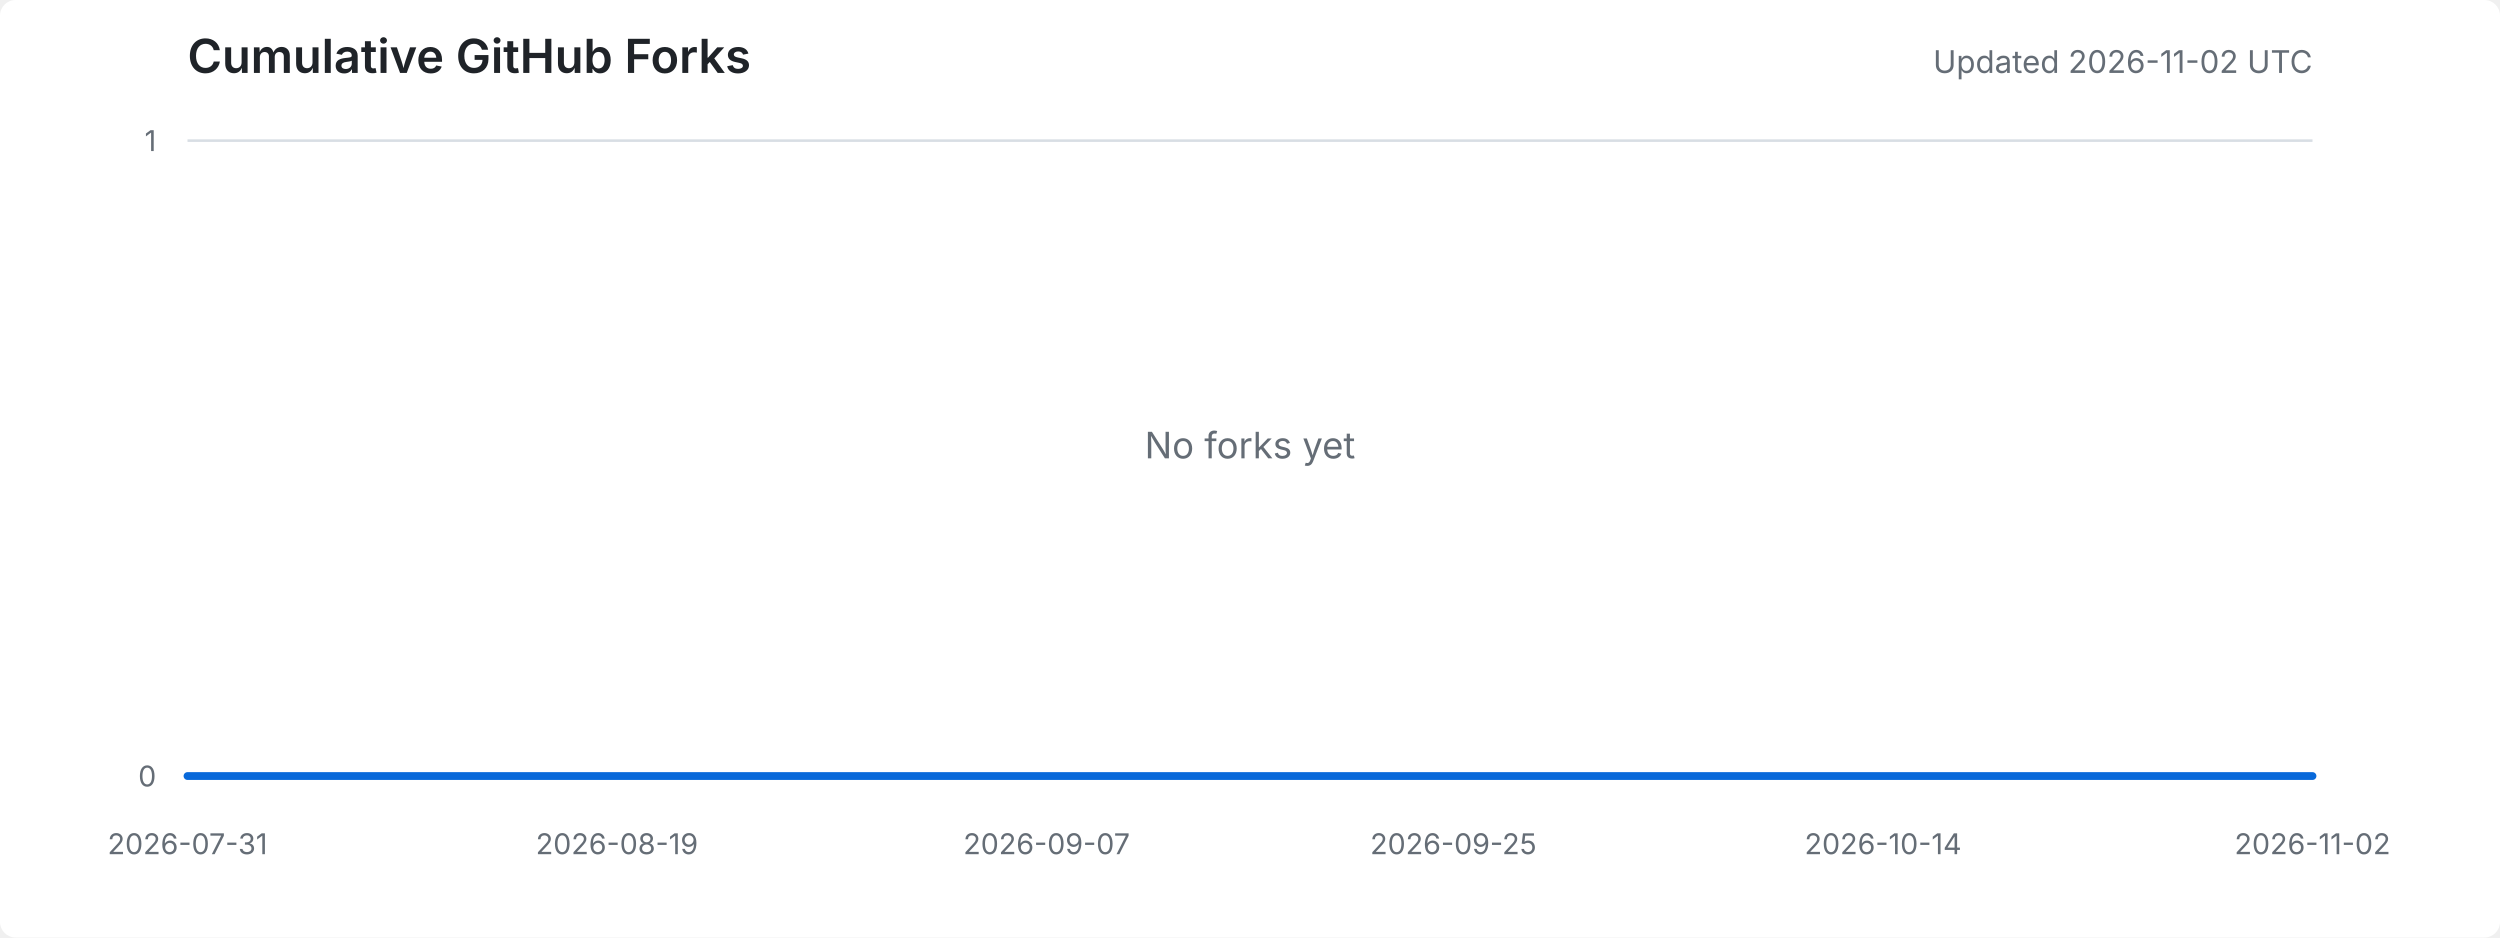
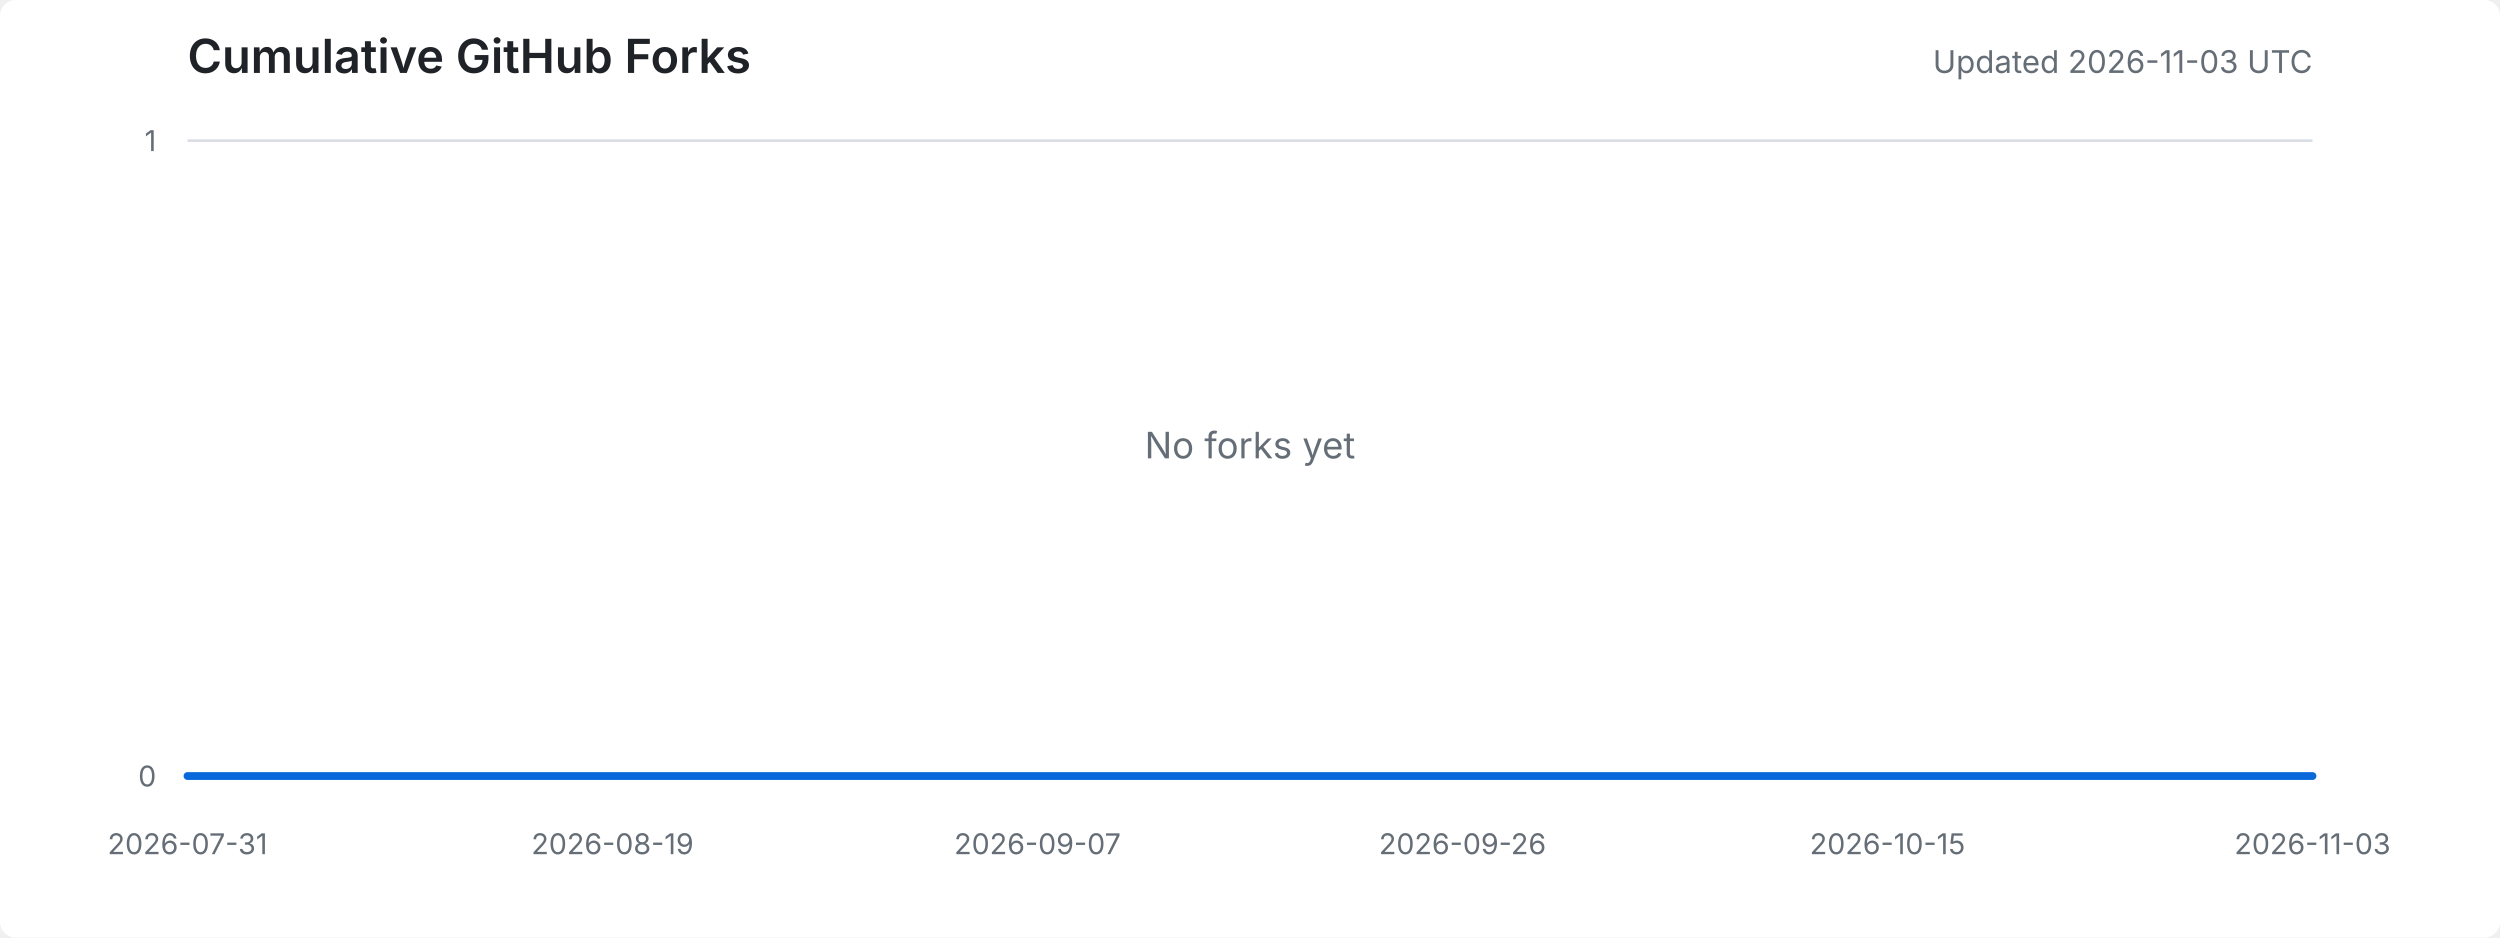
<svg xmlns="http://www.w3.org/2000/svg" width="960" height="360" viewBox="0 0 960 360" role="img" aria-labelledby="title desc">
  <style>
    .background { fill: #ffffff; }
    .title { fill: #1f2328; font: 600 18px -apple-system, BlinkMacSystemFont, "Segoe UI", sans-serif; }
    .meta { fill: #656d76; font: 12px -apple-system, BlinkMacSystemFont, "Segoe UI", sans-serif; }
    .axis-label { fill: #656d76; font: 11px -apple-system, BlinkMacSystemFont, "Segoe UI", sans-serif; }
    .grid { stroke: #d8dee4; stroke-width: 1; }
    .area { fill: #ddf4ff; }
    .line { fill: none; stroke: #0969da; stroke-width: 3; stroke-linejoin: round; stroke-linecap: round; }
    .empty { fill: #656d76; font: 14px -apple-system, BlinkMacSystemFont, "Segoe UI", sans-serif; }
    @media (prefers-color-scheme: dark) {
      .background { fill: #0d1117; }
      .title { fill: #e6edf3; }
      .meta, .axis-label, .empty { fill: #8d96a0; }
      .grid { stroke: #30363d; }
      .area { fill: #0c2d6b; }
      .line { stroke: #58a6ff; }
    }
  </style>
  <rect class="background" width="100%" height="100%" rx="6" />
  <text x="72" y="28" class="title">Cumulative GitHub Forks</text>
-   <text x="888" y="28" text-anchor="end" class="meta">Updated 2026-11-02 UTC</text>
+   <text x="888" y="28" text-anchor="end" class="meta">Updated 2026-11-03 UTC</text>
  <line x1="72" y1="298.0" x2="888" y2="298.0" class="grid" />
  <line x1="72" y1="54.0" x2="888" y2="54.0" class="grid" />
  <text x="60" y="302.0" text-anchor="end" class="axis-label">0</text>
  <text x="60" y="58.0" text-anchor="end" class="axis-label">1</text>
  <text x="72.0" y="328" text-anchor="middle" class="axis-label">2026-07-31</text>
-   <text x="236.9" y="328" text-anchor="middle" class="axis-label">2026-08-19</text>
-   <text x="401.9" y="328" text-anchor="middle" class="axis-label">2026-09-07</text>
-   <text x="558.1" y="328" text-anchor="middle" class="axis-label">2026-09-25</text>
-   <text x="723.1" y="328" text-anchor="middle" class="axis-label">2026-10-14</text>
-   <text x="888.0" y="328" text-anchor="middle" class="axis-label">2026-11-02</text>
-   <polygon points="72,298 72.0,298.0 80.7,298.0 89.4,298.0 98.0,298.0 106.7,298.0 115.4,298.0 124.1,298.0 132.8,298.0 141.4,298.0 150.1,298.0 158.8,298.0 167.5,298.0 176.2,298.0 184.9,298.0 193.5,298.0 202.2,298.0 210.9,298.0 219.6,298.0 228.3,298.0 236.9,298.0 245.6,298.0 254.3,298.0 263.0,298.0 271.7,298.0 280.3,298.0 289.0,298.0 297.7,298.0 306.4,298.0 315.1,298.0 323.7,298.0 332.4,298.0 341.1,298.0 349.8,298.0 358.5,298.0 367.1,298.0 375.8,298.0 384.5,298.0 393.2,298.0 401.9,298.0 410.6,298.0 419.2,298.0 427.9,298.0 436.6,298.0 445.3,298.0 454.0,298.0 462.6,298.0 471.3,298.0 480.0,298.0 488.7,298.0 497.4,298.0 506.0,298.0 514.7,298.0 523.4,298.0 532.1,298.0 540.8,298.0 549.4,298.0 558.1,298.0 566.8,298.0 575.5,298.0 584.2,298.0 592.9,298.0 601.5,298.0 610.2,298.0 618.9,298.0 627.6,298.0 636.3,298.0 644.9,298.0 653.6,298.0 662.3,298.0 671.0,298.0 679.7,298.0 688.3,298.0 697.0,298.0 705.7,298.0 714.4,298.0 723.1,298.0 731.7,298.0 740.4,298.0 749.1,298.0 757.8,298.0 766.5,298.0 775.1,298.0 783.8,298.0 792.5,298.0 801.2,298.0 809.9,298.0 818.6,298.0 827.2,298.0 835.9,298.0 844.6,298.0 853.3,298.0 862.0,298.0 870.6,298.0 879.3,298.0 888.0,298.0 888,298" class="area" />
-   <polyline points="72.0,298.0 80.7,298.0 89.4,298.0 98.0,298.0 106.7,298.0 115.4,298.0 124.1,298.0 132.8,298.0 141.4,298.0 150.1,298.0 158.8,298.0 167.5,298.0 176.2,298.0 184.9,298.0 193.5,298.0 202.2,298.0 210.9,298.0 219.6,298.0 228.3,298.0 236.9,298.0 245.6,298.0 254.3,298.0 263.0,298.0 271.7,298.0 280.3,298.0 289.0,298.0 297.7,298.0 306.4,298.0 315.1,298.0 323.7,298.0 332.4,298.0 341.1,298.0 349.8,298.0 358.5,298.0 367.1,298.0 375.8,298.0 384.5,298.0 393.2,298.0 401.9,298.0 410.6,298.0 419.2,298.0 427.9,298.0 436.6,298.0 445.3,298.0 454.0,298.0 462.6,298.0 471.3,298.0 480.0,298.0 488.7,298.0 497.4,298.0 506.0,298.0 514.7,298.0 523.4,298.0 532.1,298.0 540.8,298.0 549.4,298.0 558.1,298.0 566.8,298.0 575.5,298.0 584.2,298.0 592.9,298.0 601.5,298.0 610.2,298.0 618.9,298.0 627.6,298.0 636.3,298.0 644.9,298.0 653.6,298.0 662.3,298.0 671.0,298.0 679.7,298.0 688.3,298.0 697.0,298.0 705.7,298.0 714.4,298.0 723.1,298.0 731.7,298.0 740.4,298.0 749.1,298.0 757.8,298.0 766.5,298.0 775.1,298.0 783.8,298.0 792.5,298.0 801.2,298.0 809.9,298.0 818.6,298.0 827.2,298.0 835.9,298.0 844.6,298.0 853.3,298.0 862.0,298.0 870.6,298.0 879.3,298.0 888.0,298.0" class="line" />
+   <text x="235.2" y="328" text-anchor="middle" class="axis-label">2026-08-19</text>
+   <text x="398.4" y="328" text-anchor="middle" class="axis-label">2026-09-07</text>
+   <text x="561.6" y="328" text-anchor="middle" class="axis-label">2026-09-26</text>
+   <text x="724.8" y="328" text-anchor="middle" class="axis-label">2026-10-15</text>
+   <text x="888.0" y="328" text-anchor="middle" class="axis-label">2026-11-03</text>
+   <polygon points="72,298 72.0,298.0 80.6,298.0 89.2,298.0 97.8,298.0 106.4,298.0 114.9,298.0 123.5,298.0 132.1,298.0 140.7,298.0 149.3,298.0 157.9,298.0 166.5,298.0 175.1,298.0 183.7,298.0 192.3,298.0 200.8,298.0 209.4,298.0 218.0,298.0 226.6,298.0 235.2,298.0 243.8,298.0 252.4,298.0 261.0,298.0 269.6,298.0 278.1,298.0 286.7,298.0 295.3,298.0 303.9,298.0 312.5,298.0 321.1,298.0 329.7,298.0 338.3,298.0 346.9,298.0 355.5,298.0 364.0,298.0 372.6,298.0 381.2,298.0 389.8,298.0 398.4,298.0 407.0,298.0 415.6,298.0 424.2,298.0 432.8,298.0 441.3,298.0 449.9,298.0 458.5,298.0 467.1,298.0 475.7,298.0 484.3,298.0 492.9,298.0 501.5,298.0 510.1,298.0 518.7,298.0 527.2,298.0 535.8,298.0 544.4,298.0 553.0,298.0 561.6,298.0 570.2,298.0 578.8,298.0 587.4,298.0 596.0,298.0 604.5,298.0 613.1,298.0 621.7,298.0 630.3,298.0 638.9,298.0 647.5,298.0 656.1,298.0 664.7,298.0 673.3,298.0 681.9,298.0 690.4,298.0 699.0,298.0 707.6,298.0 716.2,298.0 724.8,298.0 733.4,298.0 742.0,298.0 750.6,298.0 759.2,298.0 767.7,298.0 776.3,298.0 784.9,298.0 793.5,298.0 802.1,298.0 810.7,298.0 819.3,298.0 827.9,298.0 836.5,298.0 845.1,298.0 853.6,298.0 862.2,298.0 870.8,298.0 879.4,298.0 888.0,298.0 888,298" class="area" />
+   <polyline points="72.0,298.0 80.6,298.0 89.2,298.0 97.8,298.0 106.4,298.0 114.9,298.0 123.5,298.0 132.1,298.0 140.7,298.0 149.3,298.0 157.9,298.0 166.5,298.0 175.1,298.0 183.7,298.0 192.3,298.0 200.8,298.0 209.4,298.0 218.0,298.0 226.6,298.0 235.2,298.0 243.8,298.0 252.4,298.0 261.0,298.0 269.6,298.0 278.1,298.0 286.7,298.0 295.3,298.0 303.9,298.0 312.5,298.0 321.1,298.0 329.7,298.0 338.3,298.0 346.9,298.0 355.5,298.0 364.0,298.0 372.6,298.0 381.2,298.0 389.8,298.0 398.4,298.0 407.0,298.0 415.6,298.0 424.2,298.0 432.8,298.0 441.3,298.0 449.9,298.0 458.5,298.0 467.1,298.0 475.7,298.0 484.3,298.0 492.9,298.0 501.5,298.0 510.1,298.0 518.7,298.0 527.2,298.0 535.8,298.0 544.4,298.0 553.0,298.0 561.6,298.0 570.2,298.0 578.8,298.0 587.4,298.0 596.0,298.0 604.5,298.0 613.1,298.0 621.7,298.0 630.3,298.0 638.9,298.0 647.5,298.0 656.1,298.0 664.7,298.0 673.3,298.0 681.9,298.0 690.4,298.0 699.0,298.0 707.6,298.0 716.2,298.0 724.8,298.0 733.4,298.0 742.0,298.0 750.6,298.0 759.2,298.0 767.7,298.0 776.3,298.0 784.9,298.0 793.5,298.0 802.1,298.0 810.7,298.0 819.3,298.0 827.9,298.0 836.5,298.0 845.1,298.0 853.6,298.0 862.2,298.0 870.8,298.0 879.4,298.0 888.0,298.0" class="line" />
  <text x="480.0" y="176.0" text-anchor="middle" class="empty">No forks yet</text>
</svg>
